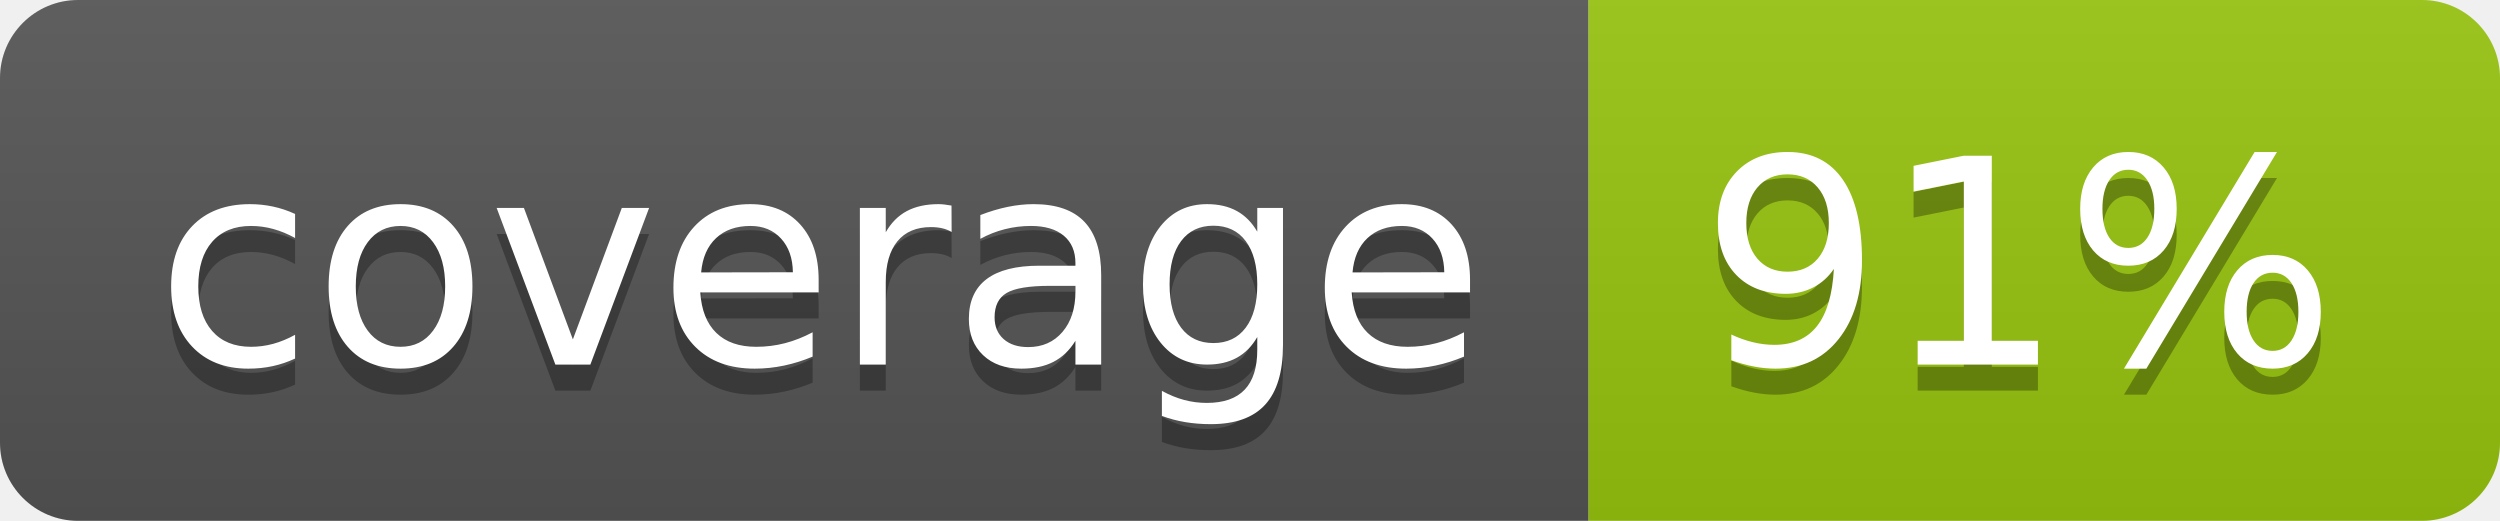
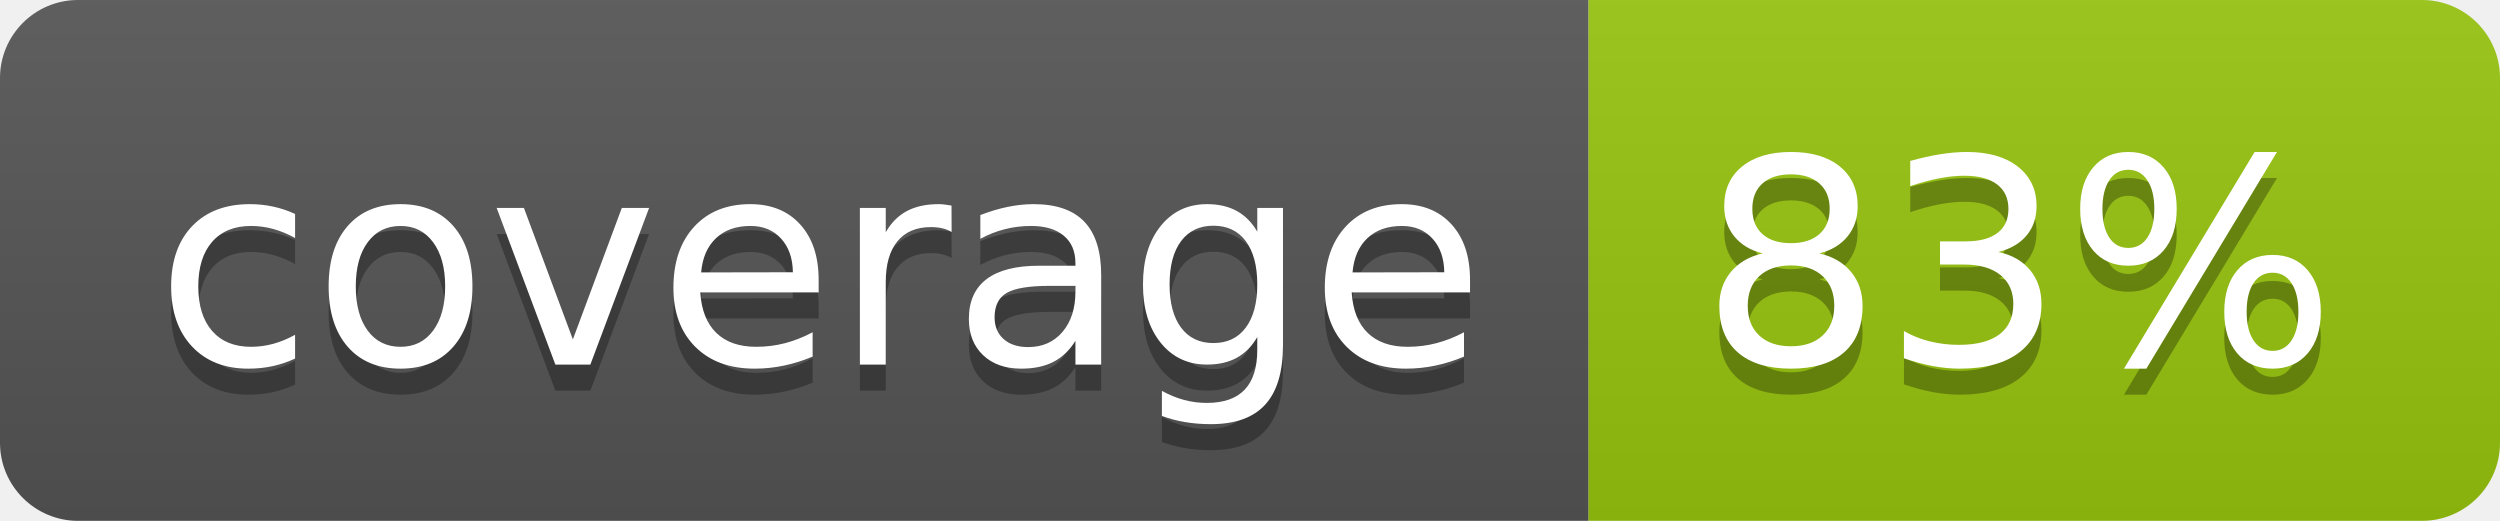
<svg xmlns="http://www.w3.org/2000/svg" width="96" height="20">
  <linearGradient id="b" x2="0" y2="100%">
    <stop offset="0" stop-color="#bbb" stop-opacity=".1" />
    <stop offset="1" stop-opacity=".1" />
  </linearGradient>
  <clipPath id="a">
    <rect width="96" height="20" rx="3" fill="#fff" />
  </clipPath>
  <g clip-path="url(#a)">
    <path fill="#555" d="M0 0h61v20H0z" />
    <path fill="#97C50F" d="M61 0h35v20H61z" />
    <path fill="url(#b)" d="M0 0h96v20H0z" />
  </g>
  <g fill="#fff" text-anchor="middle" font-family="DejaVu Sans,Verdana,Geneva,sans-serif" font-size="110">
    <text x="315" y="150" fill="#010101" fill-opacity=".3" transform="scale(.1)" textLength="510">coverage</text>
    <text x="315" y="140" transform="scale(.1)" textLength="510">coverage</text>
-     <text x="775" y="150" fill="#010101" fill-opacity=".3" transform="scale(.1)" textLength="250">91%</text>
-     <text x="775" y="140" transform="scale(.1)" textLength="250">91%</text>
+     <text x="775" y="150" fill="#010101" fill-opacity=".3" transform="scale(.1)" textLength="250">83%</text>
+     <text x="775" y="140" transform="scale(.1)" textLength="250">83%</text>
  </g>
</svg>
